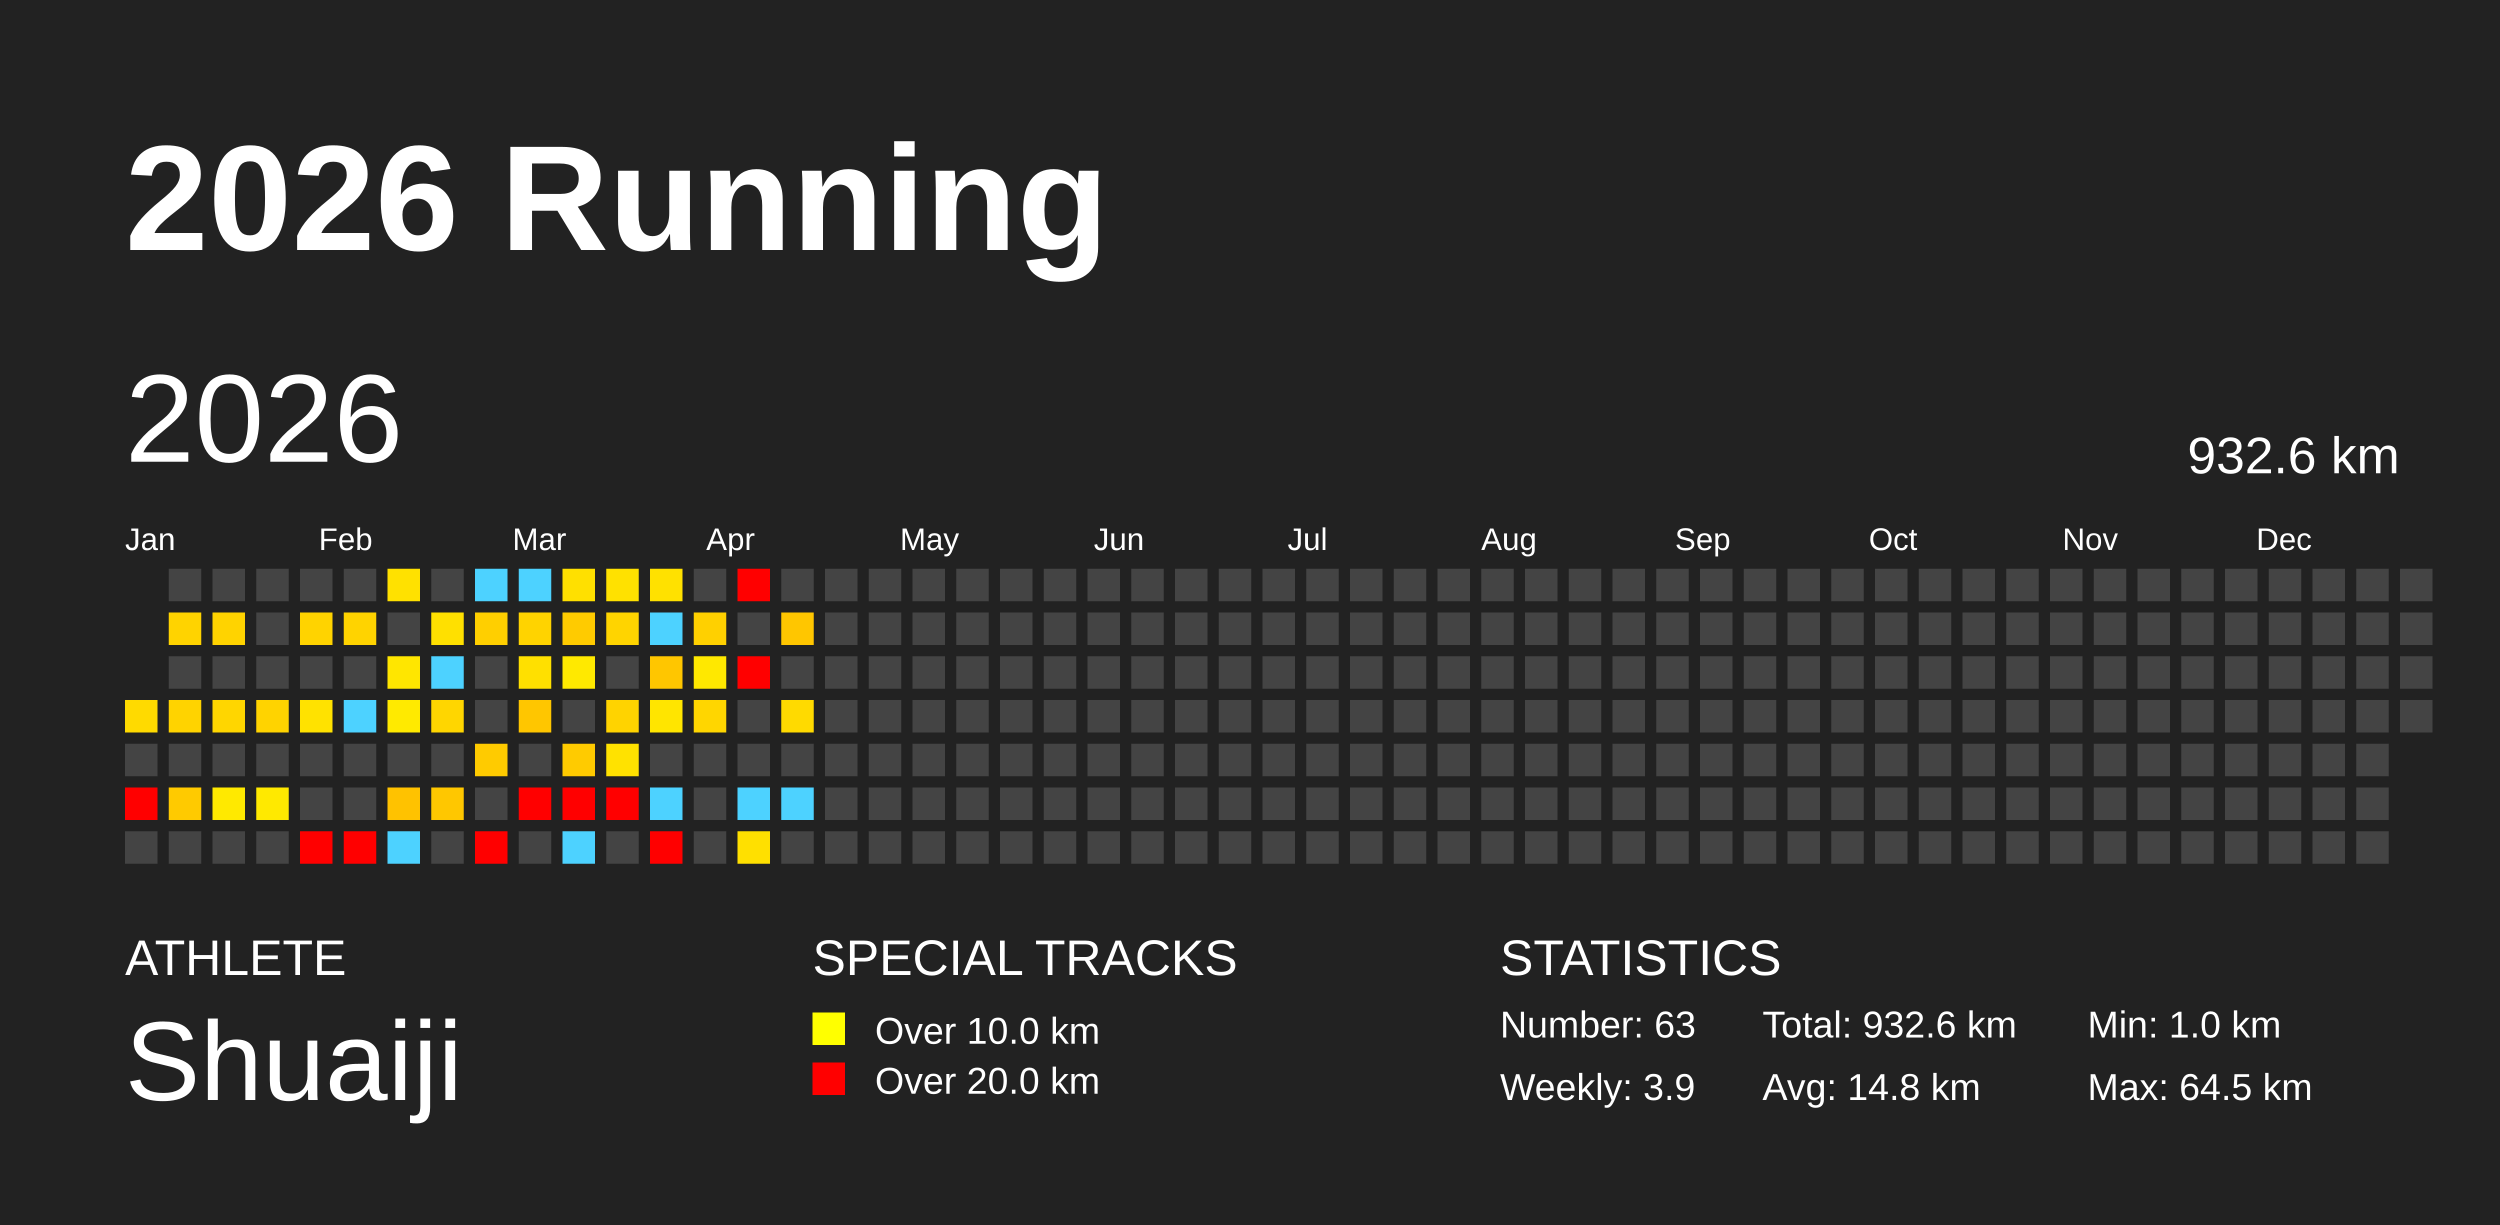
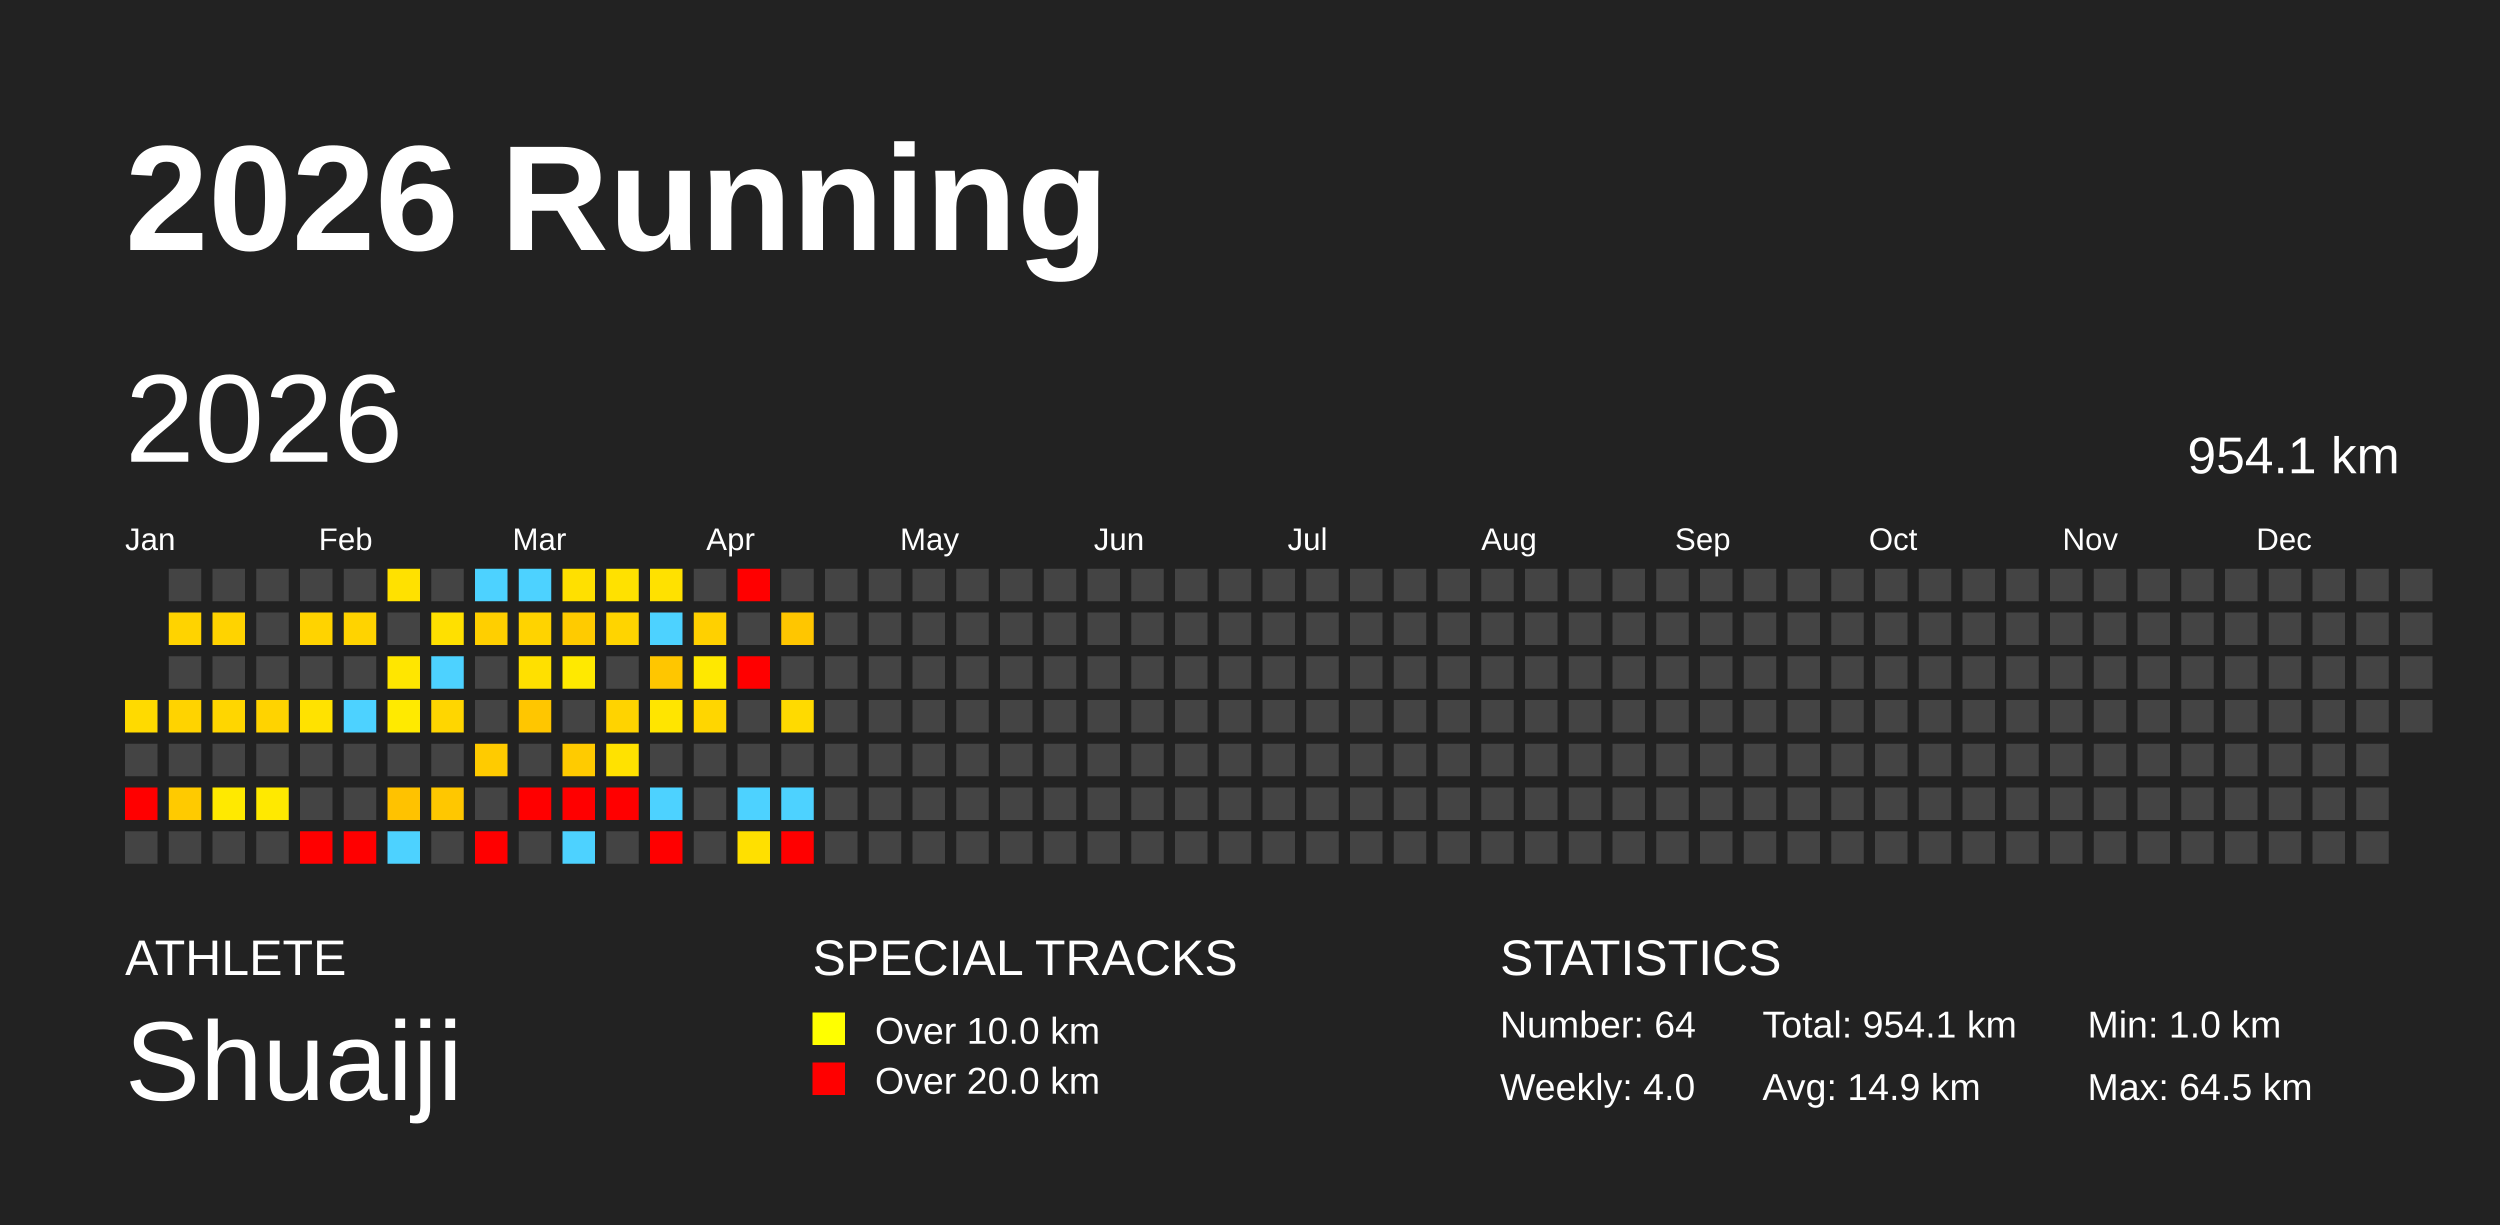
<svg xmlns="http://www.w3.org/2000/svg" baseProfile="full" height="98mm" version="1.1" viewBox="0,0,200,98" width="200mm">
  <defs />
  <rect fill="#222222" height="98" width="200" x="0" y="0" />
  <text fill="#FFFFFF" style="font-size:12px; font-family:Arial; font-weight:bold;" x="10" y="20">2026 Running</text>
  <text fill="#FFFFFF" style="font-size:4px; font-family:Arial" x="10" y="78">ATHLETE</text>
  <text fill="#FFFFFF" style="font-size:9px; font-family:Arial" x="10" y="88">Shuaiji</text>
  <text fill="#FFFFFF" style="font-size:4px; font-family:Arial" x="65" y="78">SPECIAL TRACKS</text>
  <rect fill="yellow" height="2.6" width="2.6" x="65" y="81" />
  <text fill="#FFFFFF" style="font-size:3px; font-family:Arial" x="70" y="83.5">Over 10.0 km</text>
  <rect fill="red" height="2.6" width="2.6" x="65" y="85" />
  <text fill="#FFFFFF" style="font-size:3px; font-family:Arial" x="70" y="87.5">Over 20.0 km</text>
  <text fill="#FFFFFF" style="font-size:4px; font-family:Arial" x="120" y="78">STATISTICS</text>
-   <text fill="#FFFFFF" style="font-size:3px; font-family:Arial" x="120" y="83">Number: 63</text>
-   <text fill="#FFFFFF" style="font-size:3px; font-family:Arial" x="120" y="88">Weekly: 3.9</text>
-   <text fill="#FFFFFF" style="font-size:3px; font-family:Arial" x="141" y="83">Total: 932.6 km</text>
-   <text fill="#FFFFFF" style="font-size:3px; font-family:Arial" x="141" y="88">Avg: 14.8 km</text>
+   <text fill="#FFFFFF" style="font-size:3px; font-family:Arial" x="120" y="83">Number: 64</text>
+   <text fill="#FFFFFF" style="font-size:3px; font-family:Arial" x="120" y="88">Weekly: 4.0</text>
+   <text fill="#FFFFFF" style="font-size:3px; font-family:Arial" x="141" y="83">Total: 954.1 km</text>
+   <text fill="#FFFFFF" style="font-size:3px; font-family:Arial" x="141" y="88">Avg: 14.9 km</text>
  <text fill="#FFFFFF" style="font-size:3px; font-family:Arial" x="167" y="83">Min: 1.0 km</text>
  <text fill="#FFFFFF" style="font-size:3px; font-family:Arial" x="167" y="88">Max: 64.5 km</text>
  <text dominant-baseline="hanging" fill="#FFFFFF" style="font-size:10.0px; font-family:Arial;" x="10" y="30">2026</text>
-   <text dominant-baseline="hanging" fill="#FFFFFF" style="font-size:4.125px; font-family:Arial;" x="175" y="35">932.6 km</text>
+   <text dominant-baseline="hanging" fill="#FFFFFF" style="font-size:4.125px; font-family:Arial;" x="175" y="35">954.1 km</text>
  <text fill="#FFFFFF" style="font-size:2.5px; font-family:Arial" x="10.0" y="44">Jan</text>
  <text fill="#FFFFFF" style="font-size:2.5px; font-family:Arial" x="25.5" y="44">Feb</text>
  <text fill="#FFFFFF" style="font-size:2.5px; font-family:Arial" x="41.0" y="44">Mar</text>
  <text fill="#FFFFFF" style="font-size:2.5px; font-family:Arial" x="56.5" y="44">Apr</text>
  <text fill="#FFFFFF" style="font-size:2.5px; font-family:Arial" x="72.0" y="44">May</text>
  <text fill="#FFFFFF" style="font-size:2.5px; font-family:Arial" x="87.5" y="44">Jun</text>
  <text fill="#FFFFFF" style="font-size:2.5px; font-family:Arial" x="103.0" y="44">Jul</text>
  <text fill="#FFFFFF" style="font-size:2.5px; font-family:Arial" x="118.5" y="44">Aug</text>
  <text fill="#FFFFFF" style="font-size:2.5px; font-family:Arial" x="134.0" y="44">Sep</text>
  <text fill="#FFFFFF" style="font-size:2.5px; font-family:Arial" x="149.5" y="44">Oct</text>
  <text fill="#FFFFFF" style="font-size:2.5px; font-family:Arial" x="165.0" y="44">Nov</text>
  <text fill="#FFFFFF" style="font-size:2.5px; font-family:Arial" x="180.5" y="44">Dec</text>
  <rect fill="#ffda00" height="2.6" width="2.6" x="10.0" y="56.0" />
  <rect fill="#444444" height="2.6" width="2.6" x="10.0" y="59.5" />
  <rect fill="red" height="2.6" width="2.6" x="10.0" y="63.0" />
  <rect fill="#444444" height="2.6" width="2.6" x="10.0" y="66.5" />
  <rect fill="#444444" height="2.6" width="2.6" x="13.5" y="45.5" />
  <rect fill="#ffd300" height="2.6" width="2.6" x="13.5" y="49.0" />
  <rect fill="#444444" height="2.6" width="2.6" x="13.5" y="52.5" />
  <rect fill="#ffd300" height="2.6" width="2.6" x="13.5" y="56.0" />
  <rect fill="#444444" height="2.6" width="2.6" x="13.5" y="59.5" />
  <rect fill="#ffca00" height="2.6" width="2.6" x="13.5" y="63.0" />
  <rect fill="#444444" height="2.6" width="2.6" x="13.5" y="66.5" />
  <rect fill="#444444" height="2.6" width="2.6" x="17.0" y="45.5" />
  <rect fill="#ffd300" height="2.6" width="2.6" x="17.0" y="49.0" />
  <rect fill="#444444" height="2.6" width="2.6" x="17.0" y="52.5" />
  <rect fill="#ffd600" height="2.6" width="2.6" x="17.0" y="56.0" />
  <rect fill="#444444" height="2.6" width="2.6" x="17.0" y="59.5" />
  <rect fill="#ffe900" height="2.6" width="2.6" x="17.0" y="63.0" />
  <rect fill="#444444" height="2.6" width="2.6" x="17.0" y="66.5" />
  <rect fill="#444444" height="2.6" width="2.6" x="20.5" y="45.5" />
  <rect fill="#444444" height="2.6" width="2.6" x="20.5" y="49.0" />
  <rect fill="#444444" height="2.6" width="2.6" x="20.5" y="52.5" />
  <rect fill="#ffd300" height="2.6" width="2.6" x="20.5" y="56.0" />
  <rect fill="#444444" height="2.6" width="2.6" x="20.5" y="59.5" />
  <rect fill="#ffe900" height="2.6" width="2.6" x="20.5" y="63.0" />
  <rect fill="#444444" height="2.6" width="2.6" x="20.5" y="66.5" />
  <rect fill="#444444" height="2.6" width="2.6" x="24.0" y="45.5" />
  <rect fill="#ffd300" height="2.6" width="2.6" x="24.0" y="49.0" />
  <rect fill="#444444" height="2.6" width="2.6" x="24.0" y="52.5" />
  <rect fill="#ffe200" height="2.6" width="2.6" x="24.0" y="56.0" />
  <rect fill="#444444" height="2.6" width="2.6" x="24.0" y="59.5" />
  <rect fill="#444444" height="2.6" width="2.6" x="24.0" y="63.0" />
  <rect fill="red" height="2.6" width="2.6" x="24.0" y="66.5" />
  <rect fill="#444444" height="2.6" width="2.6" x="27.5" y="45.5" />
  <rect fill="#ffd300" height="2.6" width="2.6" x="27.5" y="49.0" />
  <rect fill="#444444" height="2.6" width="2.6" x="27.5" y="52.5" />
  <rect fill="#4dd2ff" height="2.6" width="2.6" x="27.5" y="56.0" />
  <rect fill="#444444" height="2.6" width="2.6" x="27.5" y="59.5" />
  <rect fill="#444444" height="2.6" width="2.6" x="27.5" y="63.0" />
  <rect fill="red" height="2.6" width="2.6" x="27.5" y="66.5" />
  <rect fill="#ffe100" height="2.6" width="2.6" x="31.0" y="45.5" />
  <rect fill="#444444" height="2.6" width="2.6" x="31.0" y="49.0" />
  <rect fill="#ffe600" height="2.6" width="2.6" x="31.0" y="52.5" />
  <rect fill="#ffea00" height="2.6" width="2.6" x="31.0" y="56.0" />
  <rect fill="#444444" height="2.6" width="2.6" x="31.0" y="59.5" />
  <rect fill="#ffc200" height="2.6" width="2.6" x="31.0" y="63.0" />
  <rect fill="#4dd2ff" height="2.6" width="2.6" x="31.0" y="66.5" />
  <rect fill="#444444" height="2.6" width="2.6" x="34.5" y="45.5" />
  <rect fill="#ffe000" height="2.6" width="2.6" x="34.5" y="49.0" />
  <rect fill="#4dd2ff" height="2.6" width="2.6" x="34.5" y="52.5" />
  <rect fill="#ffd600" height="2.6" width="2.6" x="34.5" y="56.0" />
  <rect fill="#444444" height="2.6" width="2.6" x="34.5" y="59.5" />
  <rect fill="#ffc700" height="2.6" width="2.6" x="34.5" y="63.0" />
  <rect fill="#444444" height="2.6" width="2.6" x="34.5" y="66.5" />
  <rect fill="#4dd2ff" height="2.6" width="2.6" x="38.0" y="45.5" />
  <rect fill="#ffcf00" height="2.6" width="2.6" x="38.0" y="49.0" />
  <rect fill="#444444" height="2.6" width="2.6" x="38.0" y="52.5" />
  <rect fill="#444444" height="2.6" width="2.6" x="38.0" y="56.0" />
  <rect fill="#ffcb00" height="2.6" width="2.6" x="38.0" y="59.5" />
  <rect fill="#444444" height="2.6" width="2.6" x="38.0" y="63.0" />
  <rect fill="red" height="2.6" width="2.6" x="38.0" y="66.5" />
  <rect fill="#4dd2ff" height="2.6" width="2.6" x="41.5" y="45.5" />
  <rect fill="#ffd300" height="2.6" width="2.6" x="41.5" y="49.0" />
  <rect fill="#ffe000" height="2.6" width="2.6" x="41.5" y="52.5" />
  <rect fill="#ffc600" height="2.6" width="2.6" x="41.5" y="56.0" />
  <rect fill="#444444" height="2.6" width="2.6" x="41.5" y="59.5" />
  <rect fill="red" height="2.6" width="2.6" x="41.5" y="63.0" />
  <rect fill="#444444" height="2.6" width="2.6" x="41.5" y="66.5" />
  <rect fill="#ffe000" height="2.6" width="2.6" x="45.0" y="45.5" />
  <rect fill="#ffcb00" height="2.6" width="2.6" x="45.0" y="49.0" />
  <rect fill="#ffe900" height="2.6" width="2.6" x="45.0" y="52.5" />
  <rect fill="#444444" height="2.6" width="2.6" x="45.0" y="56.0" />
  <rect fill="#ffcb00" height="2.6" width="2.6" x="45.0" y="59.5" />
  <rect fill="red" height="2.6" width="2.6" x="45.0" y="63.0" />
  <rect fill="#4dd2ff" height="2.6" width="2.6" x="45.0" y="66.5" />
  <rect fill="#ffe100" height="2.6" width="2.6" x="48.5" y="45.5" />
  <rect fill="#ffd400" height="2.6" width="2.6" x="48.5" y="49.0" />
  <rect fill="#444444" height="2.6" width="2.6" x="48.5" y="52.5" />
  <rect fill="#ffd300" height="2.6" width="2.6" x="48.5" y="56.0" />
  <rect fill="#ffe200" height="2.6" width="2.6" x="48.5" y="59.5" />
  <rect fill="red" height="2.6" width="2.6" x="48.5" y="63.0" />
  <rect fill="#444444" height="2.6" width="2.6" x="48.5" y="66.5" />
  <rect fill="#ffe100" height="2.6" width="2.6" x="52.0" y="45.5" />
  <rect fill="#4dd2ff" height="2.6" width="2.6" x="52.0" y="49.0" />
  <rect fill="#ffc600" height="2.6" width="2.6" x="52.0" y="52.5" />
  <rect fill="#ffe500" height="2.6" width="2.6" x="52.0" y="56.0" />
  <rect fill="#444444" height="2.6" width="2.6" x="52.0" y="59.5" />
  <rect fill="#4dd2ff" height="2.6" width="2.6" x="52.0" y="63.0" />
  <rect fill="red" height="2.6" width="2.6" x="52.0" y="66.5" />
  <rect fill="#444444" height="2.6" width="2.6" x="55.5" y="45.5" />
  <rect fill="#ffd000" height="2.6" width="2.6" x="55.5" y="49.0" />
  <rect fill="#ffe800" height="2.6" width="2.6" x="55.5" y="52.5" />
  <rect fill="#ffd600" height="2.6" width="2.6" x="55.5" y="56.0" />
  <rect fill="#444444" height="2.6" width="2.6" x="55.5" y="59.5" />
  <rect fill="#444444" height="2.6" width="2.6" x="55.5" y="63.0" />
  <rect fill="#444444" height="2.6" width="2.6" x="55.5" y="66.5" />
  <rect fill="red" height="2.6" width="2.6" x="59.0" y="45.5" />
  <rect fill="#444444" height="2.6" width="2.6" x="59.0" y="49.0" />
  <rect fill="red" height="2.6" width="2.6" x="59.0" y="52.5" />
  <rect fill="#444444" height="2.6" width="2.6" x="59.0" y="56.0" />
  <rect fill="#444444" height="2.6" width="2.6" x="59.0" y="59.5" />
  <rect fill="#4dd2ff" height="2.6" width="2.6" x="59.0" y="63.0" />
  <rect fill="#ffe000" height="2.6" width="2.6" x="59.0" y="66.5" />
  <rect fill="#444444" height="2.6" width="2.6" x="62.5" y="45.5" />
  <rect fill="#ffc600" height="2.6" width="2.6" x="62.5" y="49.0" />
  <rect fill="#444444" height="2.6" width="2.6" x="62.5" y="52.5" />
  <rect fill="#ffda00" height="2.6" width="2.6" x="62.5" y="56.0" />
  <rect fill="#444444" height="2.6" width="2.6" x="62.5" y="59.5" />
  <rect fill="#4dd2ff" height="2.6" width="2.6" x="62.5" y="63.0" />
-   <rect fill="#444444" height="2.6" width="2.6" x="62.5" y="66.5" />
+   <rect fill="red" height="2.6" width="2.6" x="62.5" y="66.5" />
  <rect fill="#444444" height="2.6" width="2.6" x="66.0" y="45.5" />
  <rect fill="#444444" height="2.6" width="2.6" x="66.0" y="49.0" />
  <rect fill="#444444" height="2.6" width="2.6" x="66.0" y="52.5" />
  <rect fill="#444444" height="2.6" width="2.6" x="66.0" y="56.0" />
  <rect fill="#444444" height="2.6" width="2.6" x="66.0" y="59.5" />
  <rect fill="#444444" height="2.6" width="2.6" x="66.0" y="63.0" />
  <rect fill="#444444" height="2.6" width="2.6" x="66.0" y="66.5" />
  <rect fill="#444444" height="2.6" width="2.6" x="69.5" y="45.5" />
  <rect fill="#444444" height="2.6" width="2.6" x="69.5" y="49.0" />
  <rect fill="#444444" height="2.6" width="2.6" x="69.5" y="52.5" />
  <rect fill="#444444" height="2.6" width="2.6" x="69.5" y="56.0" />
  <rect fill="#444444" height="2.6" width="2.6" x="69.5" y="59.5" />
  <rect fill="#444444" height="2.6" width="2.6" x="69.5" y="63.0" />
  <rect fill="#444444" height="2.6" width="2.6" x="69.5" y="66.5" />
  <rect fill="#444444" height="2.6" width="2.6" x="73.0" y="45.5" />
  <rect fill="#444444" height="2.6" width="2.6" x="73.0" y="49.0" />
  <rect fill="#444444" height="2.6" width="2.6" x="73.0" y="52.5" />
  <rect fill="#444444" height="2.6" width="2.6" x="73.0" y="56.0" />
  <rect fill="#444444" height="2.6" width="2.6" x="73.0" y="59.5" />
  <rect fill="#444444" height="2.6" width="2.6" x="73.0" y="63.0" />
  <rect fill="#444444" height="2.6" width="2.6" x="73.0" y="66.5" />
  <rect fill="#444444" height="2.6" width="2.6" x="76.5" y="45.5" />
  <rect fill="#444444" height="2.6" width="2.6" x="76.5" y="49.0" />
  <rect fill="#444444" height="2.6" width="2.6" x="76.5" y="52.5" />
  <rect fill="#444444" height="2.6" width="2.6" x="76.5" y="56.0" />
  <rect fill="#444444" height="2.6" width="2.6" x="76.5" y="59.5" />
  <rect fill="#444444" height="2.6" width="2.6" x="76.5" y="63.0" />
  <rect fill="#444444" height="2.6" width="2.6" x="76.5" y="66.5" />
  <rect fill="#444444" height="2.6" width="2.6" x="80.0" y="45.5" />
  <rect fill="#444444" height="2.6" width="2.6" x="80.0" y="49.0" />
  <rect fill="#444444" height="2.6" width="2.6" x="80.0" y="52.5" />
  <rect fill="#444444" height="2.6" width="2.6" x="80.0" y="56.0" />
  <rect fill="#444444" height="2.6" width="2.6" x="80.0" y="59.5" />
  <rect fill="#444444" height="2.6" width="2.6" x="80.0" y="63.0" />
  <rect fill="#444444" height="2.6" width="2.6" x="80.0" y="66.5" />
  <rect fill="#444444" height="2.6" width="2.6" x="83.5" y="45.5" />
  <rect fill="#444444" height="2.6" width="2.6" x="83.5" y="49.0" />
  <rect fill="#444444" height="2.6" width="2.6" x="83.5" y="52.5" />
  <rect fill="#444444" height="2.6" width="2.6" x="83.5" y="56.0" />
  <rect fill="#444444" height="2.6" width="2.6" x="83.5" y="59.5" />
  <rect fill="#444444" height="2.6" width="2.6" x="83.5" y="63.0" />
  <rect fill="#444444" height="2.6" width="2.6" x="83.5" y="66.5" />
  <rect fill="#444444" height="2.6" width="2.6" x="87.0" y="45.5" />
  <rect fill="#444444" height="2.6" width="2.6" x="87.0" y="49.0" />
  <rect fill="#444444" height="2.6" width="2.6" x="87.0" y="52.5" />
  <rect fill="#444444" height="2.6" width="2.6" x="87.0" y="56.0" />
  <rect fill="#444444" height="2.6" width="2.6" x="87.0" y="59.5" />
  <rect fill="#444444" height="2.6" width="2.6" x="87.0" y="63.0" />
  <rect fill="#444444" height="2.6" width="2.6" x="87.0" y="66.5" />
  <rect fill="#444444" height="2.6" width="2.6" x="90.5" y="45.5" />
  <rect fill="#444444" height="2.6" width="2.6" x="90.5" y="49.0" />
  <rect fill="#444444" height="2.6" width="2.6" x="90.5" y="52.5" />
  <rect fill="#444444" height="2.6" width="2.6" x="90.5" y="56.0" />
  <rect fill="#444444" height="2.6" width="2.6" x="90.5" y="59.5" />
  <rect fill="#444444" height="2.6" width="2.6" x="90.5" y="63.0" />
  <rect fill="#444444" height="2.6" width="2.6" x="90.5" y="66.5" />
  <rect fill="#444444" height="2.6" width="2.6" x="94.0" y="45.5" />
  <rect fill="#444444" height="2.6" width="2.6" x="94.0" y="49.0" />
  <rect fill="#444444" height="2.6" width="2.6" x="94.0" y="52.5" />
  <rect fill="#444444" height="2.6" width="2.6" x="94.0" y="56.0" />
  <rect fill="#444444" height="2.6" width="2.6" x="94.0" y="59.5" />
  <rect fill="#444444" height="2.6" width="2.6" x="94.0" y="63.0" />
  <rect fill="#444444" height="2.6" width="2.6" x="94.0" y="66.5" />
  <rect fill="#444444" height="2.6" width="2.6" x="97.5" y="45.5" />
  <rect fill="#444444" height="2.6" width="2.6" x="97.5" y="49.0" />
  <rect fill="#444444" height="2.6" width="2.6" x="97.5" y="52.5" />
  <rect fill="#444444" height="2.6" width="2.6" x="97.5" y="56.0" />
  <rect fill="#444444" height="2.6" width="2.6" x="97.5" y="59.5" />
  <rect fill="#444444" height="2.6" width="2.6" x="97.5" y="63.0" />
  <rect fill="#444444" height="2.6" width="2.6" x="97.5" y="66.5" />
  <rect fill="#444444" height="2.6" width="2.6" x="101.0" y="45.5" />
  <rect fill="#444444" height="2.6" width="2.6" x="101.0" y="49.0" />
  <rect fill="#444444" height="2.6" width="2.6" x="101.0" y="52.5" />
  <rect fill="#444444" height="2.6" width="2.6" x="101.0" y="56.0" />
  <rect fill="#444444" height="2.6" width="2.6" x="101.0" y="59.5" />
  <rect fill="#444444" height="2.6" width="2.6" x="101.0" y="63.0" />
  <rect fill="#444444" height="2.6" width="2.6" x="101.0" y="66.5" />
  <rect fill="#444444" height="2.6" width="2.6" x="104.5" y="45.5" />
  <rect fill="#444444" height="2.6" width="2.6" x="104.5" y="49.0" />
  <rect fill="#444444" height="2.6" width="2.6" x="104.5" y="52.5" />
  <rect fill="#444444" height="2.6" width="2.6" x="104.5" y="56.0" />
  <rect fill="#444444" height="2.6" width="2.6" x="104.5" y="59.5" />
  <rect fill="#444444" height="2.6" width="2.6" x="104.5" y="63.0" />
  <rect fill="#444444" height="2.6" width="2.6" x="104.5" y="66.5" />
  <rect fill="#444444" height="2.6" width="2.6" x="108.0" y="45.5" />
  <rect fill="#444444" height="2.6" width="2.6" x="108.0" y="49.0" />
  <rect fill="#444444" height="2.6" width="2.6" x="108.0" y="52.5" />
  <rect fill="#444444" height="2.6" width="2.6" x="108.0" y="56.0" />
  <rect fill="#444444" height="2.6" width="2.6" x="108.0" y="59.5" />
  <rect fill="#444444" height="2.6" width="2.6" x="108.0" y="63.0" />
  <rect fill="#444444" height="2.6" width="2.6" x="108.0" y="66.5" />
  <rect fill="#444444" height="2.6" width="2.6" x="111.5" y="45.5" />
  <rect fill="#444444" height="2.6" width="2.6" x="111.5" y="49.0" />
  <rect fill="#444444" height="2.6" width="2.6" x="111.5" y="52.5" />
  <rect fill="#444444" height="2.6" width="2.6" x="111.5" y="56.0" />
  <rect fill="#444444" height="2.6" width="2.6" x="111.5" y="59.5" />
  <rect fill="#444444" height="2.6" width="2.6" x="111.5" y="63.0" />
  <rect fill="#444444" height="2.6" width="2.6" x="111.5" y="66.5" />
  <rect fill="#444444" height="2.6" width="2.6" x="115.0" y="45.5" />
  <rect fill="#444444" height="2.6" width="2.6" x="115.0" y="49.0" />
  <rect fill="#444444" height="2.6" width="2.6" x="115.0" y="52.5" />
  <rect fill="#444444" height="2.6" width="2.6" x="115.0" y="56.0" />
  <rect fill="#444444" height="2.6" width="2.6" x="115.0" y="59.5" />
  <rect fill="#444444" height="2.6" width="2.6" x="115.0" y="63.0" />
  <rect fill="#444444" height="2.6" width="2.6" x="115.0" y="66.5" />
  <rect fill="#444444" height="2.6" width="2.6" x="118.5" y="45.5" />
  <rect fill="#444444" height="2.6" width="2.6" x="118.5" y="49.0" />
  <rect fill="#444444" height="2.6" width="2.6" x="118.5" y="52.5" />
  <rect fill="#444444" height="2.6" width="2.6" x="118.5" y="56.0" />
  <rect fill="#444444" height="2.6" width="2.6" x="118.5" y="59.5" />
  <rect fill="#444444" height="2.6" width="2.6" x="118.5" y="63.0" />
  <rect fill="#444444" height="2.6" width="2.6" x="118.5" y="66.5" />
  <rect fill="#444444" height="2.6" width="2.6" x="122.0" y="45.5" />
  <rect fill="#444444" height="2.6" width="2.6" x="122.0" y="49.0" />
  <rect fill="#444444" height="2.6" width="2.6" x="122.0" y="52.5" />
  <rect fill="#444444" height="2.6" width="2.6" x="122.0" y="56.0" />
  <rect fill="#444444" height="2.6" width="2.6" x="122.0" y="59.5" />
  <rect fill="#444444" height="2.6" width="2.6" x="122.0" y="63.0" />
  <rect fill="#444444" height="2.6" width="2.6" x="122.0" y="66.5" />
  <rect fill="#444444" height="2.6" width="2.6" x="125.5" y="45.5" />
  <rect fill="#444444" height="2.6" width="2.6" x="125.5" y="49.0" />
  <rect fill="#444444" height="2.6" width="2.6" x="125.5" y="52.5" />
  <rect fill="#444444" height="2.6" width="2.6" x="125.5" y="56.0" />
  <rect fill="#444444" height="2.6" width="2.6" x="125.5" y="59.5" />
  <rect fill="#444444" height="2.6" width="2.6" x="125.5" y="63.0" />
  <rect fill="#444444" height="2.6" width="2.6" x="125.5" y="66.5" />
  <rect fill="#444444" height="2.6" width="2.6" x="129.0" y="45.5" />
  <rect fill="#444444" height="2.6" width="2.6" x="129.0" y="49.0" />
  <rect fill="#444444" height="2.6" width="2.6" x="129.0" y="52.5" />
  <rect fill="#444444" height="2.6" width="2.6" x="129.0" y="56.0" />
  <rect fill="#444444" height="2.6" width="2.6" x="129.0" y="59.5" />
  <rect fill="#444444" height="2.6" width="2.6" x="129.0" y="63.0" />
  <rect fill="#444444" height="2.6" width="2.6" x="129.0" y="66.5" />
  <rect fill="#444444" height="2.6" width="2.6" x="132.5" y="45.5" />
  <rect fill="#444444" height="2.6" width="2.6" x="132.5" y="49.0" />
  <rect fill="#444444" height="2.6" width="2.6" x="132.5" y="52.5" />
  <rect fill="#444444" height="2.6" width="2.6" x="132.5" y="56.0" />
  <rect fill="#444444" height="2.6" width="2.6" x="132.5" y="59.5" />
  <rect fill="#444444" height="2.6" width="2.6" x="132.5" y="63.0" />
  <rect fill="#444444" height="2.6" width="2.6" x="132.5" y="66.5" />
  <rect fill="#444444" height="2.6" width="2.6" x="136.0" y="45.5" />
  <rect fill="#444444" height="2.6" width="2.6" x="136.0" y="49.0" />
  <rect fill="#444444" height="2.6" width="2.6" x="136.0" y="52.5" />
  <rect fill="#444444" height="2.6" width="2.6" x="136.0" y="56.0" />
  <rect fill="#444444" height="2.6" width="2.6" x="136.0" y="59.5" />
  <rect fill="#444444" height="2.6" width="2.6" x="136.0" y="63.0" />
  <rect fill="#444444" height="2.6" width="2.6" x="136.0" y="66.5" />
  <rect fill="#444444" height="2.6" width="2.6" x="139.5" y="45.5" />
  <rect fill="#444444" height="2.6" width="2.6" x="139.5" y="49.0" />
  <rect fill="#444444" height="2.6" width="2.6" x="139.5" y="52.5" />
  <rect fill="#444444" height="2.6" width="2.6" x="139.5" y="56.0" />
  <rect fill="#444444" height="2.6" width="2.6" x="139.5" y="59.5" />
  <rect fill="#444444" height="2.6" width="2.6" x="139.5" y="63.0" />
  <rect fill="#444444" height="2.6" width="2.6" x="139.5" y="66.5" />
  <rect fill="#444444" height="2.6" width="2.6" x="143.0" y="45.5" />
  <rect fill="#444444" height="2.6" width="2.6" x="143.0" y="49.0" />
  <rect fill="#444444" height="2.6" width="2.6" x="143.0" y="52.5" />
  <rect fill="#444444" height="2.6" width="2.6" x="143.0" y="56.0" />
  <rect fill="#444444" height="2.6" width="2.6" x="143.0" y="59.5" />
  <rect fill="#444444" height="2.6" width="2.6" x="143.0" y="63.0" />
  <rect fill="#444444" height="2.6" width="2.6" x="143.0" y="66.5" />
  <rect fill="#444444" height="2.6" width="2.6" x="146.5" y="45.5" />
  <rect fill="#444444" height="2.6" width="2.6" x="146.5" y="49.0" />
  <rect fill="#444444" height="2.6" width="2.6" x="146.5" y="52.5" />
  <rect fill="#444444" height="2.6" width="2.6" x="146.5" y="56.0" />
  <rect fill="#444444" height="2.6" width="2.6" x="146.5" y="59.5" />
  <rect fill="#444444" height="2.6" width="2.6" x="146.5" y="63.0" />
  <rect fill="#444444" height="2.6" width="2.6" x="146.5" y="66.5" />
  <rect fill="#444444" height="2.6" width="2.6" x="150.0" y="45.5" />
  <rect fill="#444444" height="2.6" width="2.6" x="150.0" y="49.0" />
  <rect fill="#444444" height="2.6" width="2.6" x="150.0" y="52.5" />
  <rect fill="#444444" height="2.6" width="2.6" x="150.0" y="56.0" />
  <rect fill="#444444" height="2.6" width="2.6" x="150.0" y="59.5" />
  <rect fill="#444444" height="2.6" width="2.6" x="150.0" y="63.0" />
  <rect fill="#444444" height="2.6" width="2.6" x="150.0" y="66.5" />
  <rect fill="#444444" height="2.6" width="2.6" x="153.5" y="45.5" />
  <rect fill="#444444" height="2.6" width="2.6" x="153.5" y="49.0" />
  <rect fill="#444444" height="2.6" width="2.6" x="153.5" y="52.5" />
  <rect fill="#444444" height="2.6" width="2.6" x="153.5" y="56.0" />
  <rect fill="#444444" height="2.6" width="2.6" x="153.5" y="59.5" />
  <rect fill="#444444" height="2.6" width="2.6" x="153.5" y="63.0" />
  <rect fill="#444444" height="2.6" width="2.6" x="153.5" y="66.5" />
  <rect fill="#444444" height="2.6" width="2.6" x="157.0" y="45.5" />
  <rect fill="#444444" height="2.6" width="2.6" x="157.0" y="49.0" />
  <rect fill="#444444" height="2.6" width="2.6" x="157.0" y="52.5" />
  <rect fill="#444444" height="2.6" width="2.6" x="157.0" y="56.0" />
  <rect fill="#444444" height="2.6" width="2.6" x="157.0" y="59.5" />
  <rect fill="#444444" height="2.6" width="2.6" x="157.0" y="63.0" />
  <rect fill="#444444" height="2.6" width="2.6" x="157.0" y="66.5" />
  <rect fill="#444444" height="2.6" width="2.6" x="160.5" y="45.5" />
  <rect fill="#444444" height="2.6" width="2.6" x="160.5" y="49.0" />
  <rect fill="#444444" height="2.6" width="2.6" x="160.5" y="52.5" />
  <rect fill="#444444" height="2.6" width="2.6" x="160.5" y="56.0" />
  <rect fill="#444444" height="2.6" width="2.6" x="160.5" y="59.5" />
  <rect fill="#444444" height="2.6" width="2.6" x="160.5" y="63.0" />
  <rect fill="#444444" height="2.6" width="2.6" x="160.5" y="66.5" />
  <rect fill="#444444" height="2.6" width="2.6" x="164.0" y="45.5" />
  <rect fill="#444444" height="2.6" width="2.6" x="164.0" y="49.0" />
  <rect fill="#444444" height="2.6" width="2.6" x="164.0" y="52.5" />
  <rect fill="#444444" height="2.6" width="2.6" x="164.0" y="56.0" />
  <rect fill="#444444" height="2.6" width="2.6" x="164.0" y="59.5" />
  <rect fill="#444444" height="2.6" width="2.6" x="164.0" y="63.0" />
  <rect fill="#444444" height="2.6" width="2.6" x="164.0" y="66.5" />
  <rect fill="#444444" height="2.6" width="2.6" x="167.5" y="45.5" />
  <rect fill="#444444" height="2.6" width="2.6" x="167.5" y="49.0" />
  <rect fill="#444444" height="2.6" width="2.6" x="167.5" y="52.5" />
  <rect fill="#444444" height="2.6" width="2.6" x="167.5" y="56.0" />
  <rect fill="#444444" height="2.6" width="2.6" x="167.5" y="59.5" />
  <rect fill="#444444" height="2.6" width="2.6" x="167.5" y="63.0" />
  <rect fill="#444444" height="2.6" width="2.6" x="167.5" y="66.5" />
  <rect fill="#444444" height="2.6" width="2.6" x="171.0" y="45.5" />
  <rect fill="#444444" height="2.6" width="2.6" x="171.0" y="49.0" />
  <rect fill="#444444" height="2.6" width="2.6" x="171.0" y="52.5" />
  <rect fill="#444444" height="2.6" width="2.6" x="171.0" y="56.0" />
  <rect fill="#444444" height="2.6" width="2.6" x="171.0" y="59.5" />
  <rect fill="#444444" height="2.6" width="2.6" x="171.0" y="63.0" />
  <rect fill="#444444" height="2.6" width="2.6" x="171.0" y="66.5" />
  <rect fill="#444444" height="2.6" width="2.6" x="174.5" y="45.5" />
  <rect fill="#444444" height="2.6" width="2.6" x="174.5" y="49.0" />
  <rect fill="#444444" height="2.6" width="2.6" x="174.5" y="52.5" />
  <rect fill="#444444" height="2.6" width="2.6" x="174.5" y="56.0" />
  <rect fill="#444444" height="2.6" width="2.6" x="174.5" y="59.5" />
  <rect fill="#444444" height="2.6" width="2.6" x="174.5" y="63.0" />
  <rect fill="#444444" height="2.6" width="2.6" x="174.5" y="66.5" />
  <rect fill="#444444" height="2.6" width="2.6" x="178.0" y="45.5" />
  <rect fill="#444444" height="2.6" width="2.6" x="178.0" y="49.0" />
  <rect fill="#444444" height="2.6" width="2.6" x="178.0" y="52.5" />
  <rect fill="#444444" height="2.6" width="2.6" x="178.0" y="56.0" />
  <rect fill="#444444" height="2.6" width="2.6" x="178.0" y="59.5" />
  <rect fill="#444444" height="2.6" width="2.6" x="178.0" y="63.0" />
  <rect fill="#444444" height="2.6" width="2.6" x="178.0" y="66.5" />
  <rect fill="#444444" height="2.6" width="2.6" x="181.5" y="45.5" />
  <rect fill="#444444" height="2.6" width="2.6" x="181.5" y="49.0" />
  <rect fill="#444444" height="2.6" width="2.6" x="181.5" y="52.5" />
  <rect fill="#444444" height="2.6" width="2.6" x="181.5" y="56.0" />
  <rect fill="#444444" height="2.6" width="2.6" x="181.5" y="59.5" />
  <rect fill="#444444" height="2.6" width="2.6" x="181.5" y="63.0" />
  <rect fill="#444444" height="2.6" width="2.6" x="181.5" y="66.5" />
  <rect fill="#444444" height="2.6" width="2.6" x="185.0" y="45.5" />
  <rect fill="#444444" height="2.6" width="2.6" x="185.0" y="49.0" />
  <rect fill="#444444" height="2.6" width="2.6" x="185.0" y="52.5" />
  <rect fill="#444444" height="2.6" width="2.6" x="185.0" y="56.0" />
  <rect fill="#444444" height="2.6" width="2.6" x="185.0" y="59.5" />
  <rect fill="#444444" height="2.6" width="2.6" x="185.0" y="63.0" />
  <rect fill="#444444" height="2.6" width="2.6" x="185.0" y="66.5" />
  <rect fill="#444444" height="2.6" width="2.6" x="188.5" y="45.5" />
  <rect fill="#444444" height="2.6" width="2.6" x="188.5" y="49.0" />
  <rect fill="#444444" height="2.6" width="2.6" x="188.5" y="52.5" />
  <rect fill="#444444" height="2.6" width="2.6" x="188.5" y="56.0" />
  <rect fill="#444444" height="2.6" width="2.6" x="188.5" y="59.5" />
  <rect fill="#444444" height="2.6" width="2.6" x="188.5" y="63.0" />
  <rect fill="#444444" height="2.6" width="2.6" x="188.5" y="66.5" />
  <rect fill="#444444" height="2.6" width="2.6" x="192.0" y="45.5" />
  <rect fill="#444444" height="2.6" width="2.6" x="192.0" y="49.0" />
  <rect fill="#444444" height="2.6" width="2.6" x="192.0" y="52.5" />
  <rect fill="#444444" height="2.6" width="2.6" x="192.0" y="56.0" />
</svg>
